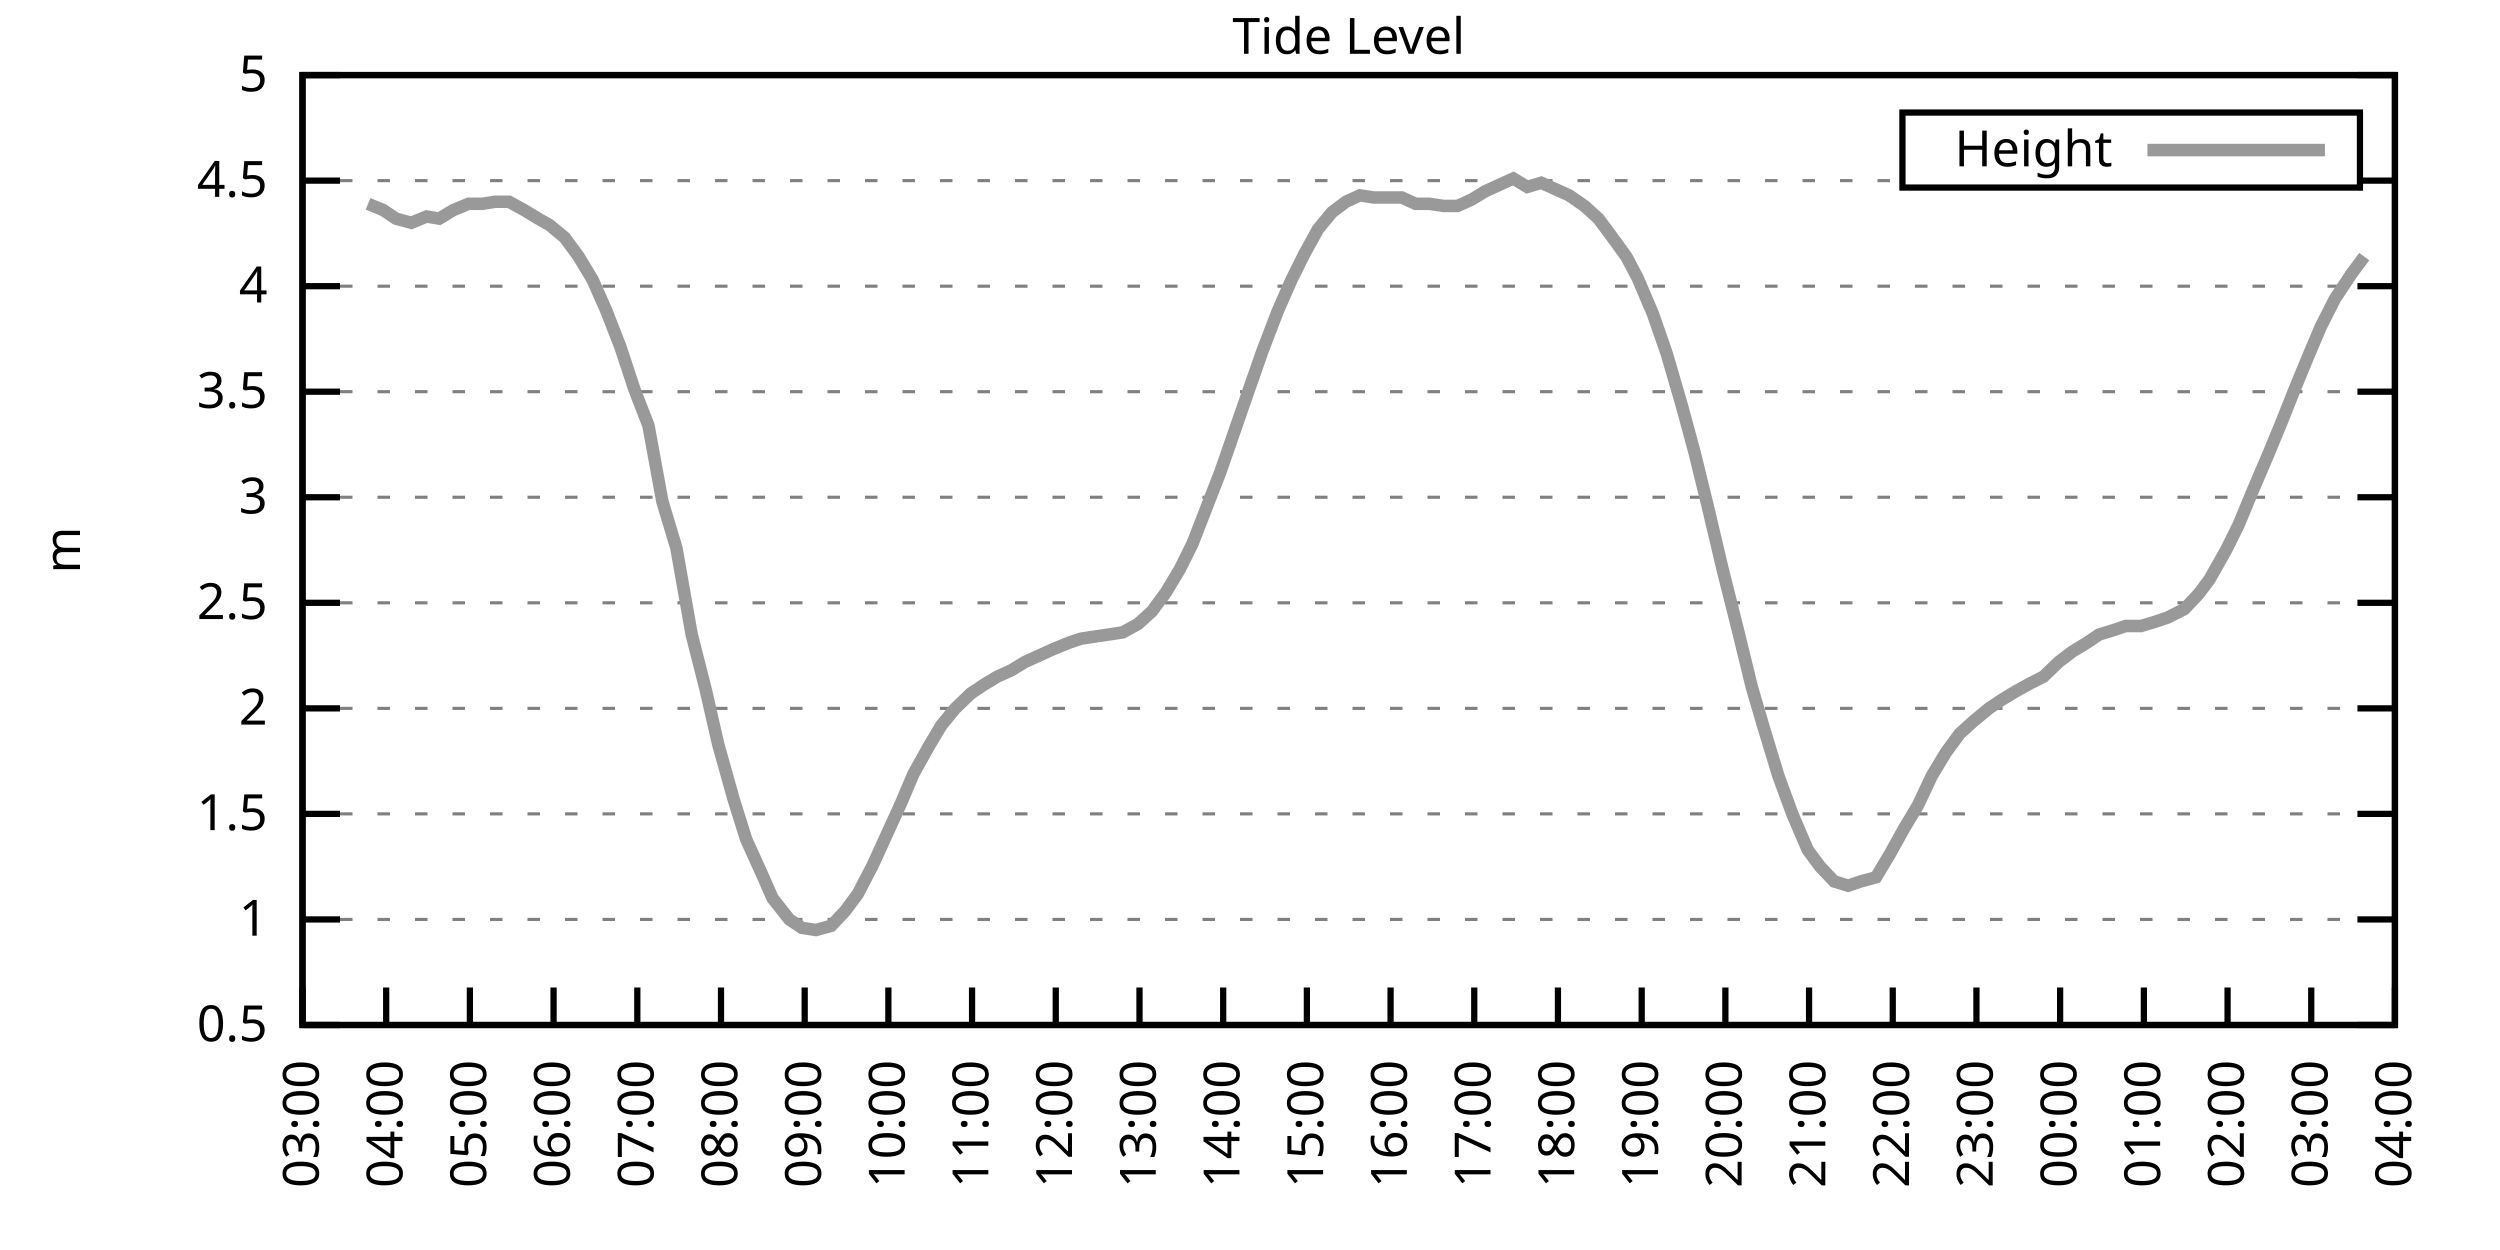
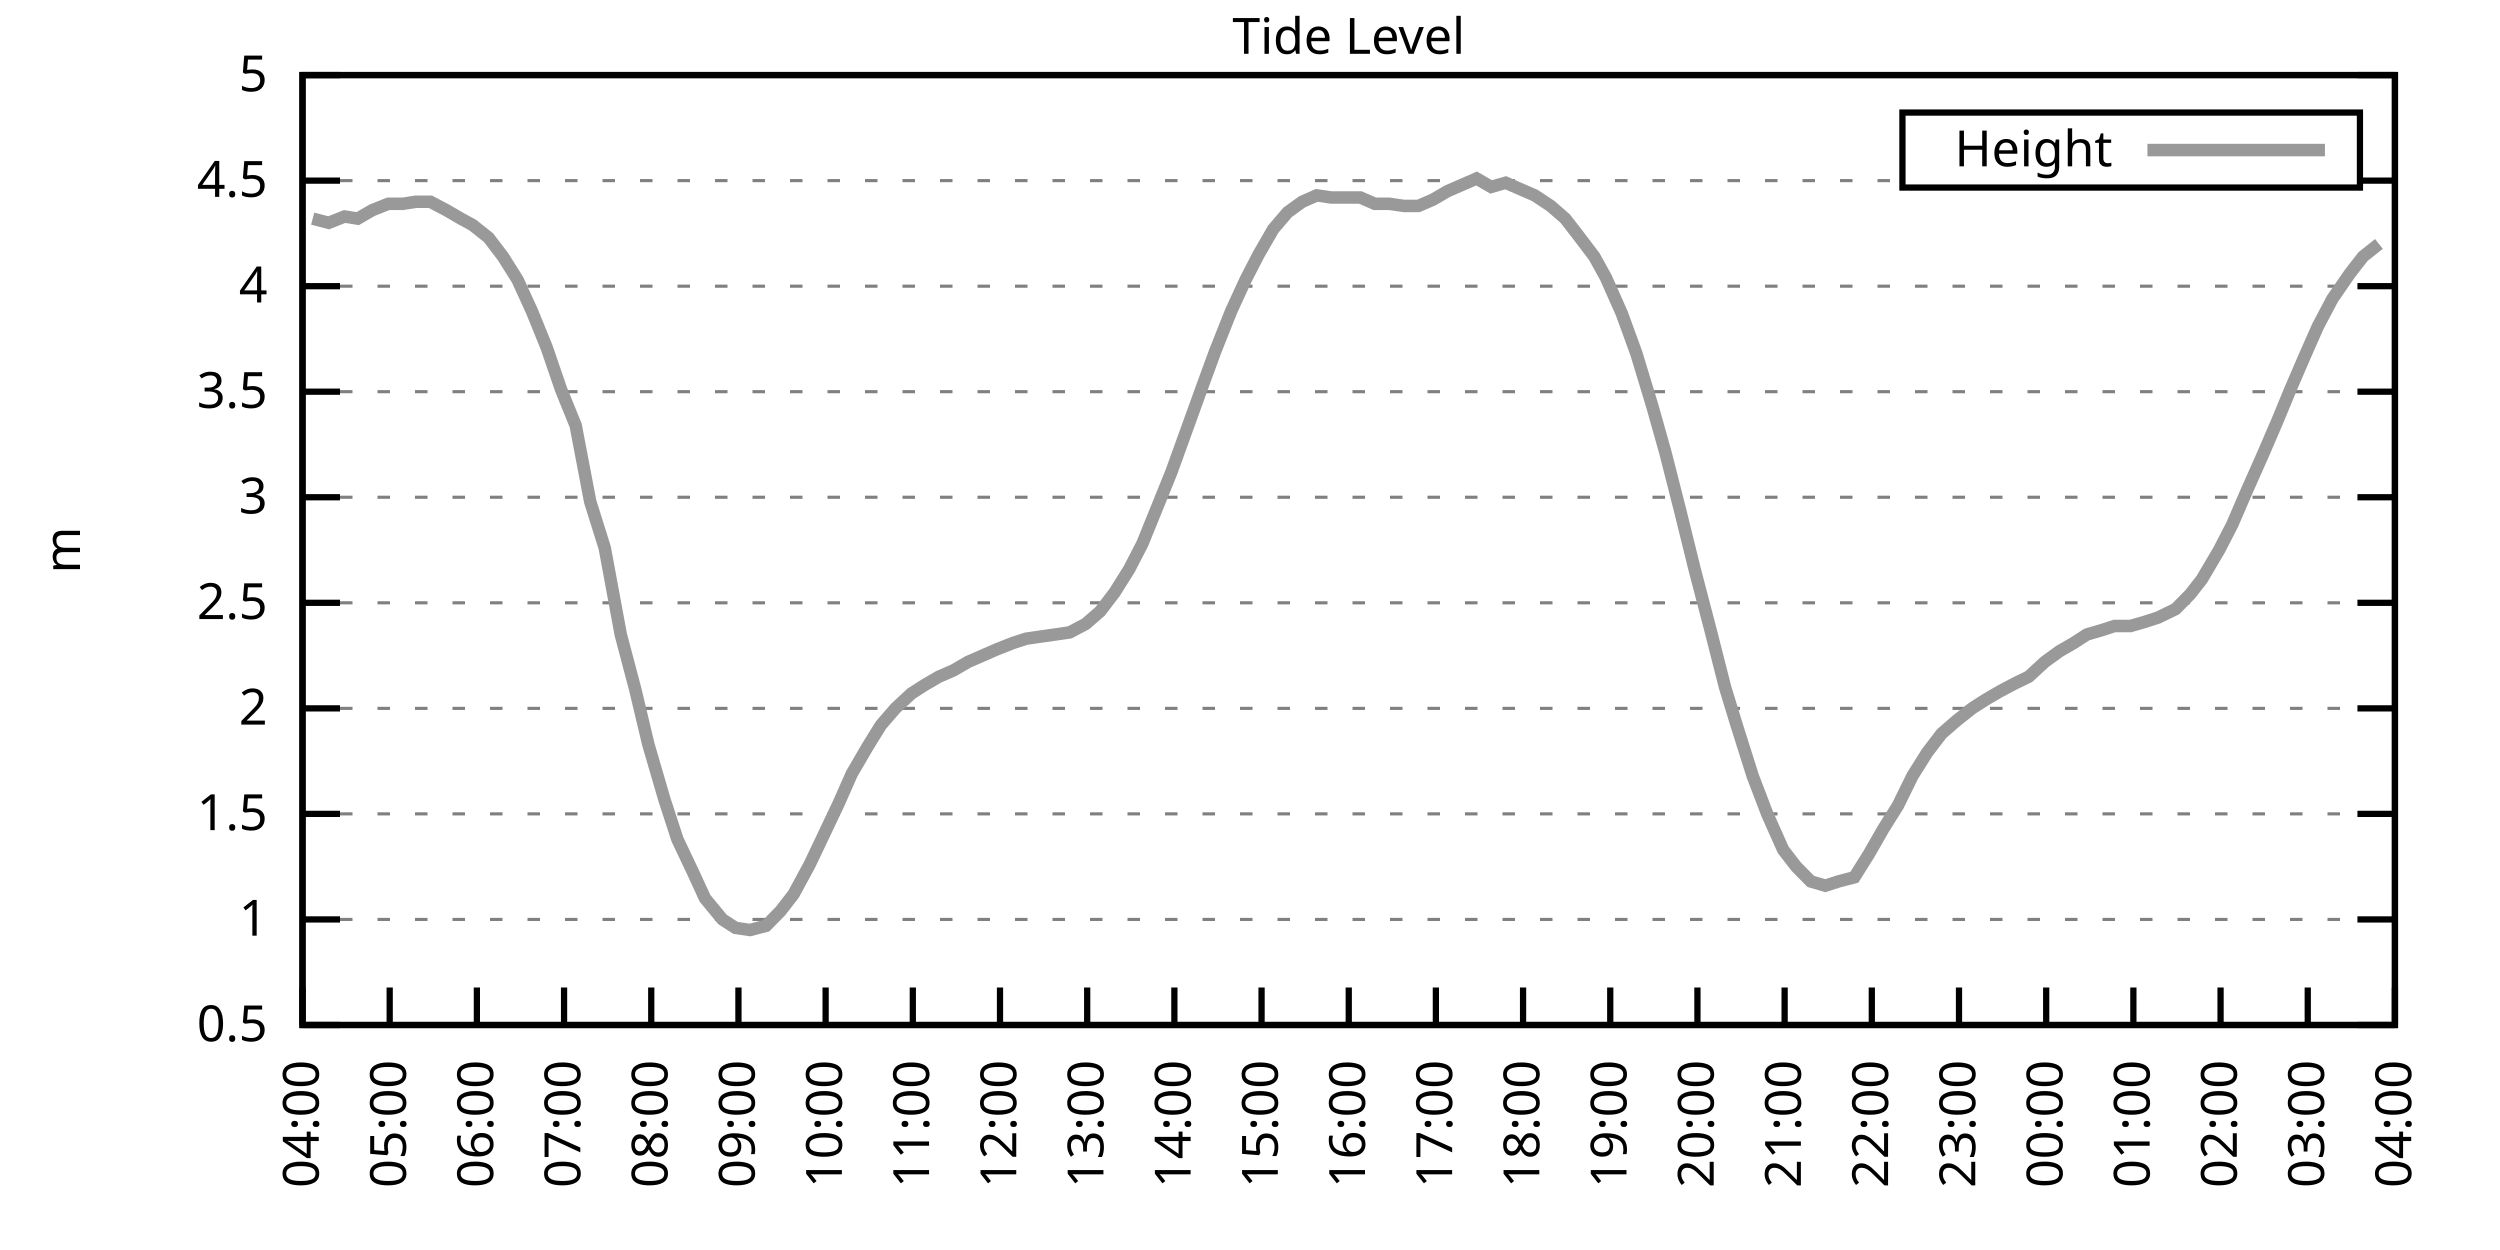
<svg xmlns="http://www.w3.org/2000/svg" xmlns:xlink="http://www.w3.org/1999/xlink" width="400" height="200" viewBox="0 0 400 200">
  <g id="gnuplot_canvas">
    <rect x="0" y="0" width="400" height="200" fill="none" />
    <defs>
      <circle id="gpDot" r="0.5" stroke-width="0.5" stroke="currentColor" />
      <path id="gpPt0" stroke-width="0.333" stroke="currentColor" d="M-1,0 h2 M0,-1 v2" />
      <path id="gpPt1" stroke-width="0.333" stroke="currentColor" d="M-1,-1 L1,1 M1,-1 L-1,1" />
      <path id="gpPt2" stroke-width="0.333" stroke="currentColor" d="M-1,0 L1,0 M0,-1 L0,1 M-1,-1 L1,1 M-1,1 L1,-1" />
      <rect id="gpPt3" stroke-width="0.333" stroke="currentColor" x="-1" y="-1" width="2" height="2" />
      <rect id="gpPt4" stroke-width="0.333" stroke="currentColor" fill="currentColor" x="-1" y="-1" width="2" height="2" />
      <circle id="gpPt5" stroke-width="0.333" stroke="currentColor" cx="0" cy="0" r="1" />
      <use xlink:href="#gpPt5" id="gpPt6" fill="currentColor" stroke="none" />
      <path id="gpPt7" stroke-width="0.333" stroke="currentColor" d="M0,-1.33 L-1.33,0.67 L1.33,0.67 z" />
      <use xlink:href="#gpPt7" id="gpPt8" fill="currentColor" stroke="none" />
      <use xlink:href="#gpPt7" id="gpPt9" stroke="currentColor" transform="rotate(180)" />
      <use xlink:href="#gpPt9" id="gpPt10" fill="currentColor" stroke="none" />
      <use xlink:href="#gpPt3" id="gpPt11" stroke="currentColor" transform="rotate(45)" />
      <use xlink:href="#gpPt11" id="gpPt12" fill="currentColor" stroke="none" />
      <path id="gpPt13" stroke-width="0.333" stroke="currentColor" d="M0,1.330 L1.265,0.411 L0.782,-1.067 L-0.782,-1.076 L-1.265,0.411 z" />
      <use xlink:href="#gpPt13" id="gpPt14" fill="currentColor" stroke="none" />
      <filter id="textbox" filterUnits="objectBoundingBox" x="0" y="0" height="1" width="1">
        <feFlood flood-color="white" flood-opacity="1" result="bgnd" />
        <feComposite in="SourceGraphic" in2="bgnd" operator="atop" />
      </filter>
      <filter id="greybox" filterUnits="objectBoundingBox" x="0" y="0" height="1" width="1">
        <feFlood flood-color="lightgrey" flood-opacity="1" result="grey" />
        <feComposite in="SourceGraphic" in2="grey" operator="atop" />
      </filter>
    </defs>
    <g fill="none" color="white" stroke="currentColor" stroke-width="1.00" stroke-linecap="butt" stroke-linejoin="miter">
</g>
    <g fill="none" color="black" stroke="currentColor" stroke-width="1.00" stroke-linecap="butt" stroke-linejoin="miter">
      <g stroke="none" shape-rendering="crispEdges">
        <polygon fill="rgb(255, 255, 255)" points="48.40,164.00 383.18,164.00 383.18,12.02 48.40,12.02 " />
      </g>
    </g>
    <g fill="none" color="black" stroke="currentColor" stroke-width="1.00" stroke-linecap="butt" stroke-linejoin="miter">
</g>
    <g fill="none" color="black" stroke="black" stroke-width="0.50" stroke-linecap="butt" stroke-linejoin="miter">
</g>
    <g fill="none" color="gray" stroke="currentColor" stroke-width="0.50" stroke-linecap="butt" stroke-linejoin="miter">
      <path stroke="gray" stroke-dasharray="2,4" class="gridline" d="M48.40,164.00 L383.19,164.00  " />
    </g>
    <g fill="none" color="gray" stroke="gray" stroke-width="1.00" stroke-linecap="butt" stroke-linejoin="miter">
</g>
    <g fill="none" color="black" stroke="currentColor" stroke-width="1.00" stroke-linecap="butt" stroke-linejoin="miter">
      <path stroke="black" d="M48.40,164.00 L54.40,164.00 M383.19,164.00 L377.19,164.00  " />
      <g transform="translate(42.80,166.60)" stroke="none" fill="black" font-family="Sans" font-size="8.00" text-anchor="end">
        <text>
          <tspan font-family="Sans"> 0.5</tspan>
        </text>
      </g>
    </g>
    <g fill="none" color="black" stroke="currentColor" stroke-width="1.00" stroke-linecap="butt" stroke-linejoin="miter">
</g>
    <g fill="none" color="black" stroke="black" stroke-width="0.50" stroke-linecap="butt" stroke-linejoin="miter">
</g>
    <g fill="none" color="gray" stroke="currentColor" stroke-width="0.50" stroke-linecap="butt" stroke-linejoin="miter">
      <path stroke="gray" stroke-dasharray="2,4" class="gridline" d="M48.40,147.11 L383.19,147.11  " />
    </g>
    <g fill="none" color="gray" stroke="gray" stroke-width="1.00" stroke-linecap="butt" stroke-linejoin="miter">
</g>
    <g fill="none" color="black" stroke="currentColor" stroke-width="1.00" stroke-linecap="butt" stroke-linejoin="miter">
      <path stroke="black" d="M48.40,147.11 L54.40,147.11 M383.19,147.11 L377.19,147.11  " />
      <g transform="translate(42.80,149.71)" stroke="none" fill="black" font-family="Sans" font-size="8.00" text-anchor="end">
        <text>
          <tspan font-family="Sans"> 1</tspan>
        </text>
      </g>
    </g>
    <g fill="none" color="black" stroke="currentColor" stroke-width="1.00" stroke-linecap="butt" stroke-linejoin="miter">
</g>
    <g fill="none" color="black" stroke="black" stroke-width="0.50" stroke-linecap="butt" stroke-linejoin="miter">
</g>
    <g fill="none" color="gray" stroke="currentColor" stroke-width="0.50" stroke-linecap="butt" stroke-linejoin="miter">
      <path stroke="gray" stroke-dasharray="2,4" class="gridline" d="M48.40,130.22 L383.19,130.22  " />
    </g>
    <g fill="none" color="gray" stroke="gray" stroke-width="1.00" stroke-linecap="butt" stroke-linejoin="miter">
</g>
    <g fill="none" color="black" stroke="currentColor" stroke-width="1.00" stroke-linecap="butt" stroke-linejoin="miter">
      <path stroke="black" d="M48.40,130.22 L54.40,130.22 M383.19,130.22 L377.19,130.22  " />
      <g transform="translate(42.80,132.82)" stroke="none" fill="black" font-family="Sans" font-size="8.00" text-anchor="end">
        <text>
          <tspan font-family="Sans"> 1.5</tspan>
        </text>
      </g>
    </g>
    <g fill="none" color="black" stroke="currentColor" stroke-width="1.00" stroke-linecap="butt" stroke-linejoin="miter">
</g>
    <g fill="none" color="black" stroke="black" stroke-width="0.50" stroke-linecap="butt" stroke-linejoin="miter">
</g>
    <g fill="none" color="gray" stroke="currentColor" stroke-width="0.50" stroke-linecap="butt" stroke-linejoin="miter">
      <path stroke="gray" stroke-dasharray="2,4" class="gridline" d="M48.40,113.34 L383.19,113.34  " />
    </g>
    <g fill="none" color="gray" stroke="gray" stroke-width="1.00" stroke-linecap="butt" stroke-linejoin="miter">
</g>
    <g fill="none" color="black" stroke="currentColor" stroke-width="1.00" stroke-linecap="butt" stroke-linejoin="miter">
      <path stroke="black" d="M48.40,113.34 L54.40,113.34 M383.19,113.34 L377.19,113.34  " />
      <g transform="translate(42.80,115.94)" stroke="none" fill="black" font-family="Sans" font-size="8.00" text-anchor="end">
        <text>
          <tspan font-family="Sans"> 2</tspan>
        </text>
      </g>
    </g>
    <g fill="none" color="black" stroke="currentColor" stroke-width="1.00" stroke-linecap="butt" stroke-linejoin="miter">
</g>
    <g fill="none" color="black" stroke="black" stroke-width="0.50" stroke-linecap="butt" stroke-linejoin="miter">
</g>
    <g fill="none" color="gray" stroke="currentColor" stroke-width="0.50" stroke-linecap="butt" stroke-linejoin="miter">
      <path stroke="gray" stroke-dasharray="2,4" class="gridline" d="M48.40,96.45 L383.19,96.45  " />
    </g>
    <g fill="none" color="gray" stroke="gray" stroke-width="1.00" stroke-linecap="butt" stroke-linejoin="miter">
</g>
    <g fill="none" color="black" stroke="currentColor" stroke-width="1.00" stroke-linecap="butt" stroke-linejoin="miter">
      <path stroke="black" d="M48.40,96.45 L54.40,96.45 M383.19,96.45 L377.19,96.45  " />
      <g transform="translate(42.80,99.05)" stroke="none" fill="black" font-family="Sans" font-size="8.00" text-anchor="end">
        <text>
          <tspan font-family="Sans"> 2.5</tspan>
        </text>
      </g>
    </g>
    <g fill="none" color="black" stroke="currentColor" stroke-width="1.00" stroke-linecap="butt" stroke-linejoin="miter">
</g>
    <g fill="none" color="black" stroke="black" stroke-width="0.50" stroke-linecap="butt" stroke-linejoin="miter">
</g>
    <g fill="none" color="gray" stroke="currentColor" stroke-width="0.50" stroke-linecap="butt" stroke-linejoin="miter">
      <path stroke="gray" stroke-dasharray="2,4" class="gridline" d="M48.40,79.56 L383.19,79.56  " />
    </g>
    <g fill="none" color="gray" stroke="gray" stroke-width="1.00" stroke-linecap="butt" stroke-linejoin="miter">
</g>
    <g fill="none" color="black" stroke="currentColor" stroke-width="1.00" stroke-linecap="butt" stroke-linejoin="miter">
      <path stroke="black" d="M48.40,79.56 L54.40,79.56 M383.19,79.56 L377.19,79.56  " />
      <g transform="translate(42.80,82.16)" stroke="none" fill="black" font-family="Sans" font-size="8.00" text-anchor="end">
        <text>
          <tspan font-family="Sans"> 3</tspan>
        </text>
      </g>
    </g>
    <g fill="none" color="black" stroke="currentColor" stroke-width="1.00" stroke-linecap="butt" stroke-linejoin="miter">
</g>
    <g fill="none" color="black" stroke="black" stroke-width="0.50" stroke-linecap="butt" stroke-linejoin="miter">
</g>
    <g fill="none" color="gray" stroke="currentColor" stroke-width="0.50" stroke-linecap="butt" stroke-linejoin="miter">
      <path stroke="gray" stroke-dasharray="2,4" class="gridline" d="M48.40,62.67 L383.19,62.67  " />
    </g>
    <g fill="none" color="gray" stroke="gray" stroke-width="1.00" stroke-linecap="butt" stroke-linejoin="miter">
</g>
    <g fill="none" color="black" stroke="currentColor" stroke-width="1.00" stroke-linecap="butt" stroke-linejoin="miter">
      <path stroke="black" d="M48.40,62.67 L54.40,62.67 M383.19,62.67 L377.19,62.67  " />
      <g transform="translate(42.80,65.27)" stroke="none" fill="black" font-family="Sans" font-size="8.00" text-anchor="end">
        <text>
          <tspan font-family="Sans"> 3.5</tspan>
        </text>
      </g>
    </g>
    <g fill="none" color="black" stroke="currentColor" stroke-width="1.00" stroke-linecap="butt" stroke-linejoin="miter">
</g>
    <g fill="none" color="black" stroke="black" stroke-width="0.50" stroke-linecap="butt" stroke-linejoin="miter">
</g>
    <g fill="none" color="gray" stroke="currentColor" stroke-width="0.50" stroke-linecap="butt" stroke-linejoin="miter">
      <path stroke="gray" stroke-dasharray="2,4" class="gridline" d="M48.40,45.79 L383.19,45.79  " />
    </g>
    <g fill="none" color="gray" stroke="gray" stroke-width="1.00" stroke-linecap="butt" stroke-linejoin="miter">
</g>
    <g fill="none" color="black" stroke="currentColor" stroke-width="1.00" stroke-linecap="butt" stroke-linejoin="miter">
      <path stroke="black" d="M48.40,45.79 L54.40,45.79 M383.19,45.79 L377.19,45.79  " />
      <g transform="translate(42.80,48.39)" stroke="none" fill="black" font-family="Sans" font-size="8.00" text-anchor="end">
        <text>
          <tspan font-family="Sans"> 4</tspan>
        </text>
      </g>
    </g>
    <g fill="none" color="black" stroke="currentColor" stroke-width="1.00" stroke-linecap="butt" stroke-linejoin="miter">
</g>
    <g fill="none" color="black" stroke="black" stroke-width="0.50" stroke-linecap="butt" stroke-linejoin="miter">
</g>
    <g fill="none" color="gray" stroke="currentColor" stroke-width="0.50" stroke-linecap="butt" stroke-linejoin="miter">
      <path stroke="gray" stroke-dasharray="2,4" class="gridline" d="M48.40,28.90 L304.39,28.90 M377.59,28.90 L383.19,28.90  " />
    </g>
    <g fill="none" color="gray" stroke="gray" stroke-width="1.00" stroke-linecap="butt" stroke-linejoin="miter">
</g>
    <g fill="none" color="black" stroke="currentColor" stroke-width="1.00" stroke-linecap="butt" stroke-linejoin="miter">
      <path stroke="black" d="M48.40,28.90 L54.40,28.90 M383.19,28.90 L377.19,28.90  " />
      <g transform="translate(42.80,31.50)" stroke="none" fill="black" font-family="Sans" font-size="8.00" text-anchor="end">
        <text>
          <tspan font-family="Sans"> 4.5</tspan>
        </text>
      </g>
    </g>
    <g fill="none" color="black" stroke="currentColor" stroke-width="1.00" stroke-linecap="butt" stroke-linejoin="miter">
</g>
    <g fill="none" color="black" stroke="black" stroke-width="0.50" stroke-linecap="butt" stroke-linejoin="miter">
</g>
    <g fill="none" color="gray" stroke="currentColor" stroke-width="0.50" stroke-linecap="butt" stroke-linejoin="miter">
      <path stroke="gray" stroke-dasharray="2,4" class="gridline" d="M48.40,12.01 L383.19,12.01  " />
    </g>
    <g fill="none" color="gray" stroke="gray" stroke-width="1.00" stroke-linecap="butt" stroke-linejoin="miter">
</g>
    <g fill="none" color="black" stroke="currentColor" stroke-width="1.00" stroke-linecap="butt" stroke-linejoin="miter">
      <path stroke="black" d="M48.40,12.01 L54.40,12.01 M383.19,12.01 L377.19,12.01  " />
      <g transform="translate(42.80,14.61)" stroke="none" fill="black" font-family="Sans" font-size="8.00" text-anchor="end">
        <text>
          <tspan font-family="Sans"> 5</tspan>
        </text>
      </g>
    </g>
    <g fill="none" color="black" stroke="currentColor" stroke-width="1.00" stroke-linecap="butt" stroke-linejoin="miter">
      <path stroke="black" d="M48.40,164.00 L48.40,158.00  " />
      <g transform="translate(51.00,169.60) rotate(270.00)" stroke="none" fill="black" font-family="Sans" font-size="8.00" text-anchor="end">
        <text>
-           <tspan font-family="Sans">03:00</tspan>
-         </text>
-       </g>
-     </g>
-     <g fill="none" color="black" stroke="currentColor" stroke-width="1.00" stroke-linecap="butt" stroke-linejoin="miter">
-       <path stroke="black" d="M61.79,164.00 L61.79,158.00  " />
-       <g transform="translate(64.39,169.60) rotate(270.00)" stroke="none" fill="black" font-family="Sans" font-size="8.00" text-anchor="end">
-         <text>
          <tspan font-family="Sans">04:00</tspan>
        </text>
      </g>
    </g>
    <g fill="none" color="black" stroke="currentColor" stroke-width="1.00" stroke-linecap="butt" stroke-linejoin="miter">
-       <path stroke="black" d="M75.18,164.00 L75.18,158.00  " />
-       <g transform="translate(77.78,169.60) rotate(270.00)" stroke="none" fill="black" font-family="Sans" font-size="8.00" text-anchor="end">
+       <path stroke="black" d="M62.35,164.00 L62.35,158.00  " />
+       <g transform="translate(64.95,169.60) rotate(270.00)" stroke="none" fill="black" font-family="Sans" font-size="8.00" text-anchor="end">
        <text>
          <tspan font-family="Sans">05:00</tspan>
        </text>
      </g>
    </g>
    <g fill="none" color="black" stroke="currentColor" stroke-width="1.00" stroke-linecap="butt" stroke-linejoin="miter">
-       <path stroke="black" d="M88.57,164.00 L88.57,158.00  " />
-       <g transform="translate(91.17,169.60) rotate(270.00)" stroke="none" fill="black" font-family="Sans" font-size="8.00" text-anchor="end">
+       <path stroke="black" d="M76.30,164.00 L76.30,158.00  " />
+       <g transform="translate(78.90,169.60) rotate(270.00)" stroke="none" fill="black" font-family="Sans" font-size="8.00" text-anchor="end">
        <text>
          <tspan font-family="Sans">06:00</tspan>
        </text>
      </g>
    </g>
    <g fill="none" color="black" stroke="currentColor" stroke-width="1.00" stroke-linecap="butt" stroke-linejoin="miter">
-       <path stroke="black" d="M101.97,164.00 L101.97,158.00  " />
-       <g transform="translate(104.57,169.60) rotate(270.00)" stroke="none" fill="black" font-family="Sans" font-size="8.00" text-anchor="end">
+       <path stroke="black" d="M90.25,164.00 L90.25,158.00  " />
+       <g transform="translate(92.85,169.60) rotate(270.00)" stroke="none" fill="black" font-family="Sans" font-size="8.00" text-anchor="end">
        <text>
          <tspan font-family="Sans">07:00</tspan>
        </text>
      </g>
    </g>
    <g fill="none" color="black" stroke="currentColor" stroke-width="1.00" stroke-linecap="butt" stroke-linejoin="miter">
-       <path stroke="black" d="M115.36,164.00 L115.36,158.00  " />
-       <g transform="translate(117.96,169.60) rotate(270.00)" stroke="none" fill="black" font-family="Sans" font-size="8.00" text-anchor="end">
+       <path stroke="black" d="M104.20,164.00 L104.20,158.00  " />
+       <g transform="translate(106.80,169.60) rotate(270.00)" stroke="none" fill="black" font-family="Sans" font-size="8.00" text-anchor="end">
        <text>
          <tspan font-family="Sans">08:00</tspan>
        </text>
      </g>
    </g>
    <g fill="none" color="black" stroke="currentColor" stroke-width="1.00" stroke-linecap="butt" stroke-linejoin="miter">
-       <path stroke="black" d="M128.75,164.00 L128.75,158.00  " />
-       <g transform="translate(131.35,169.60) rotate(270.00)" stroke="none" fill="black" font-family="Sans" font-size="8.00" text-anchor="end">
+       <path stroke="black" d="M118.15,164.00 L118.15,158.00  " />
+       <g transform="translate(120.75,169.60) rotate(270.00)" stroke="none" fill="black" font-family="Sans" font-size="8.00" text-anchor="end">
        <text>
          <tspan font-family="Sans">09:00</tspan>
        </text>
      </g>
    </g>
    <g fill="none" color="black" stroke="currentColor" stroke-width="1.00" stroke-linecap="butt" stroke-linejoin="miter">
-       <path stroke="black" d="M142.14,164.00 L142.14,158.00  " />
-       <g transform="translate(144.74,169.60) rotate(270.00)" stroke="none" fill="black" font-family="Sans" font-size="8.00" text-anchor="end">
+       <path stroke="black" d="M132.10,164.00 L132.10,158.00  " />
+       <g transform="translate(134.70,169.60) rotate(270.00)" stroke="none" fill="black" font-family="Sans" font-size="8.00" text-anchor="end">
        <text>
          <tspan font-family="Sans">10:00</tspan>
        </text>
      </g>
    </g>
    <g fill="none" color="black" stroke="currentColor" stroke-width="1.00" stroke-linecap="butt" stroke-linejoin="miter">
-       <path stroke="black" d="M155.53,164.00 L155.53,158.00  " />
-       <g transform="translate(158.13,169.60) rotate(270.00)" stroke="none" fill="black" font-family="Sans" font-size="8.00" text-anchor="end">
+       <path stroke="black" d="M146.05,164.00 L146.05,158.00  " />
+       <g transform="translate(148.65,169.60) rotate(270.00)" stroke="none" fill="black" font-family="Sans" font-size="8.00" text-anchor="end">
        <text>
          <tspan font-family="Sans">11:00</tspan>
        </text>
      </g>
    </g>
    <g fill="none" color="black" stroke="currentColor" stroke-width="1.00" stroke-linecap="butt" stroke-linejoin="miter">
-       <path stroke="black" d="M168.92,164.00 L168.92,158.00  " />
-       <g transform="translate(171.52,169.60) rotate(270.00)" stroke="none" fill="black" font-family="Sans" font-size="8.00" text-anchor="end">
+       <path stroke="black" d="M160.00,164.00 L160.00,158.00  " />
+       <g transform="translate(162.60,169.60) rotate(270.00)" stroke="none" fill="black" font-family="Sans" font-size="8.00" text-anchor="end">
        <text>
          <tspan font-family="Sans">12:00</tspan>
        </text>
      </g>
    </g>
    <g fill="none" color="black" stroke="currentColor" stroke-width="1.00" stroke-linecap="butt" stroke-linejoin="miter">
-       <path stroke="black" d="M182.32,164.00 L182.32,158.00  " />
-       <g transform="translate(184.92,169.60) rotate(270.00)" stroke="none" fill="black" font-family="Sans" font-size="8.00" text-anchor="end">
+       <path stroke="black" d="M173.95,164.00 L173.95,158.00  " />
+       <g transform="translate(176.55,169.60) rotate(270.00)" stroke="none" fill="black" font-family="Sans" font-size="8.00" text-anchor="end">
        <text>
          <tspan font-family="Sans">13:00</tspan>
        </text>
      </g>
    </g>
    <g fill="none" color="black" stroke="currentColor" stroke-width="1.00" stroke-linecap="butt" stroke-linejoin="miter">
-       <path stroke="black" d="M195.71,164.00 L195.71,158.00  " />
-       <g transform="translate(198.31,169.60) rotate(270.00)" stroke="none" fill="black" font-family="Sans" font-size="8.00" text-anchor="end">
+       <path stroke="black" d="M187.90,164.00 L187.90,158.00  " />
+       <g transform="translate(190.50,169.60) rotate(270.00)" stroke="none" fill="black" font-family="Sans" font-size="8.00" text-anchor="end">
        <text>
          <tspan font-family="Sans">14:00</tspan>
        </text>
      </g>
    </g>
    <g fill="none" color="black" stroke="currentColor" stroke-width="1.00" stroke-linecap="butt" stroke-linejoin="miter">
-       <path stroke="black" d="M209.10,164.00 L209.10,158.00  " />
-       <g transform="translate(211.70,169.60) rotate(270.00)" stroke="none" fill="black" font-family="Sans" font-size="8.00" text-anchor="end">
+       <path stroke="black" d="M201.85,164.00 L201.85,158.00  " />
+       <g transform="translate(204.45,169.60) rotate(270.00)" stroke="none" fill="black" font-family="Sans" font-size="8.00" text-anchor="end">
        <text>
          <tspan font-family="Sans">15:00</tspan>
        </text>
      </g>
    </g>
    <g fill="none" color="black" stroke="currentColor" stroke-width="1.00" stroke-linecap="butt" stroke-linejoin="miter">
-       <path stroke="black" d="M222.49,164.00 L222.49,158.00  " />
-       <g transform="translate(225.09,169.60) rotate(270.00)" stroke="none" fill="black" font-family="Sans" font-size="8.00" text-anchor="end">
+       <path stroke="black" d="M215.80,164.00 L215.80,158.00  " />
+       <g transform="translate(218.40,169.60) rotate(270.00)" stroke="none" fill="black" font-family="Sans" font-size="8.00" text-anchor="end">
        <text>
          <tspan font-family="Sans">16:00</tspan>
        </text>
      </g>
    </g>
    <g fill="none" color="black" stroke="currentColor" stroke-width="1.00" stroke-linecap="butt" stroke-linejoin="miter">
-       <path stroke="black" d="M235.88,164.00 L235.88,158.00  " />
-       <g transform="translate(238.48,169.60) rotate(270.00)" stroke="none" fill="black" font-family="Sans" font-size="8.00" text-anchor="end">
+       <path stroke="black" d="M229.74,164.00 L229.74,158.00  " />
+       <g transform="translate(232.34,169.60) rotate(270.00)" stroke="none" fill="black" font-family="Sans" font-size="8.00" text-anchor="end">
        <text>
          <tspan font-family="Sans">17:00</tspan>
        </text>
      </g>
    </g>
    <g fill="none" color="black" stroke="currentColor" stroke-width="1.00" stroke-linecap="butt" stroke-linejoin="miter">
-       <path stroke="black" d="M249.27,164.00 L249.27,158.00  " />
-       <g transform="translate(251.87,169.60) rotate(270.00)" stroke="none" fill="black" font-family="Sans" font-size="8.00" text-anchor="end">
+       <path stroke="black" d="M243.69,164.00 L243.69,158.00  " />
+       <g transform="translate(246.29,169.60) rotate(270.00)" stroke="none" fill="black" font-family="Sans" font-size="8.00" text-anchor="end">
        <text>
          <tspan font-family="Sans">18:00</tspan>
        </text>
      </g>
    </g>
    <g fill="none" color="black" stroke="currentColor" stroke-width="1.00" stroke-linecap="butt" stroke-linejoin="miter">
-       <path stroke="black" d="M262.67,164.00 L262.67,158.00  " />
-       <g transform="translate(265.27,169.60) rotate(270.00)" stroke="none" fill="black" font-family="Sans" font-size="8.00" text-anchor="end">
+       <path stroke="black" d="M257.64,164.00 L257.64,158.00  " />
+       <g transform="translate(260.24,169.60) rotate(270.00)" stroke="none" fill="black" font-family="Sans" font-size="8.00" text-anchor="end">
        <text>
          <tspan font-family="Sans">19:00</tspan>
        </text>
      </g>
    </g>
    <g fill="none" color="black" stroke="currentColor" stroke-width="1.00" stroke-linecap="butt" stroke-linejoin="miter">
-       <path stroke="black" d="M276.06,164.00 L276.06,158.00  " />
-       <g transform="translate(278.66,169.60) rotate(270.00)" stroke="none" fill="black" font-family="Sans" font-size="8.00" text-anchor="end">
+       <path stroke="black" d="M271.59,164.00 L271.59,158.00  " />
+       <g transform="translate(274.19,169.60) rotate(270.00)" stroke="none" fill="black" font-family="Sans" font-size="8.00" text-anchor="end">
        <text>
          <tspan font-family="Sans">20:00</tspan>
        </text>
      </g>
    </g>
    <g fill="none" color="black" stroke="currentColor" stroke-width="1.00" stroke-linecap="butt" stroke-linejoin="miter">
-       <path stroke="black" d="M289.45,164.00 L289.45,158.00  " />
-       <g transform="translate(292.05,169.60) rotate(270.00)" stroke="none" fill="black" font-family="Sans" font-size="8.00" text-anchor="end">
+       <path stroke="black" d="M285.54,164.00 L285.54,158.00  " />
+       <g transform="translate(288.14,169.60) rotate(270.00)" stroke="none" fill="black" font-family="Sans" font-size="8.00" text-anchor="end">
        <text>
          <tspan font-family="Sans">21:00</tspan>
        </text>
      </g>
    </g>
    <g fill="none" color="black" stroke="currentColor" stroke-width="1.00" stroke-linecap="butt" stroke-linejoin="miter">
-       <path stroke="black" d="M302.84,164.00 L302.84,158.00  " />
-       <g transform="translate(305.44,169.60) rotate(270.00)" stroke="none" fill="black" font-family="Sans" font-size="8.00" text-anchor="end">
+       <path stroke="black" d="M299.49,164.00 L299.49,158.00  " />
+       <g transform="translate(302.09,169.60) rotate(270.00)" stroke="none" fill="black" font-family="Sans" font-size="8.00" text-anchor="end">
        <text>
          <tspan font-family="Sans">22:00</tspan>
        </text>
      </g>
    </g>
    <g fill="none" color="black" stroke="currentColor" stroke-width="1.00" stroke-linecap="butt" stroke-linejoin="miter">
-       <path stroke="black" d="M316.23,164.00 L316.23,158.00  " />
-       <g transform="translate(318.83,169.60) rotate(270.00)" stroke="none" fill="black" font-family="Sans" font-size="8.00" text-anchor="end">
+       <path stroke="black" d="M313.44,164.00 L313.44,158.00  " />
+       <g transform="translate(316.04,169.60) rotate(270.00)" stroke="none" fill="black" font-family="Sans" font-size="8.00" text-anchor="end">
        <text>
          <tspan font-family="Sans">23:00</tspan>
        </text>
      </g>
    </g>
    <g fill="none" color="black" stroke="currentColor" stroke-width="1.00" stroke-linecap="butt" stroke-linejoin="miter">
-       <path stroke="black" d="M329.62,164.00 L329.62,158.00  " />
-       <g transform="translate(332.22,169.60) rotate(270.00)" stroke="none" fill="black" font-family="Sans" font-size="8.00" text-anchor="end">
+       <path stroke="black" d="M327.39,164.00 L327.39,158.00  " />
+       <g transform="translate(329.99,169.60) rotate(270.00)" stroke="none" fill="black" font-family="Sans" font-size="8.00" text-anchor="end">
        <text>
          <tspan font-family="Sans">00:00</tspan>
        </text>
      </g>
    </g>
    <g fill="none" color="black" stroke="currentColor" stroke-width="1.00" stroke-linecap="butt" stroke-linejoin="miter">
-       <path stroke="black" d="M343.02,164.00 L343.02,158.00  " />
-       <g transform="translate(345.62,169.60) rotate(270.00)" stroke="none" fill="black" font-family="Sans" font-size="8.00" text-anchor="end">
+       <path stroke="black" d="M341.34,164.00 L341.34,158.00  " />
+       <g transform="translate(343.94,169.60) rotate(270.00)" stroke="none" fill="black" font-family="Sans" font-size="8.00" text-anchor="end">
        <text>
          <tspan font-family="Sans">01:00</tspan>
        </text>
      </g>
    </g>
    <g fill="none" color="black" stroke="currentColor" stroke-width="1.00" stroke-linecap="butt" stroke-linejoin="miter">
-       <path stroke="black" d="M356.41,164.00 L356.41,158.00  " />
-       <g transform="translate(359.01,169.60) rotate(270.00)" stroke="none" fill="black" font-family="Sans" font-size="8.00" text-anchor="end">
+       <path stroke="black" d="M355.29,164.00 L355.29,158.00  " />
+       <g transform="translate(357.89,169.60) rotate(270.00)" stroke="none" fill="black" font-family="Sans" font-size="8.00" text-anchor="end">
        <text>
          <tspan font-family="Sans">02:00</tspan>
        </text>
      </g>
    </g>
    <g fill="none" color="black" stroke="currentColor" stroke-width="1.00" stroke-linecap="butt" stroke-linejoin="miter">
-       <path stroke="black" d="M369.80,164.00 L369.80,158.00  " />
-       <g transform="translate(372.40,169.60) rotate(270.00)" stroke="none" fill="black" font-family="Sans" font-size="8.00" text-anchor="end">
+       <path stroke="black" d="M369.24,164.00 L369.24,158.00  " />
+       <g transform="translate(371.84,169.60) rotate(270.00)" stroke="none" fill="black" font-family="Sans" font-size="8.00" text-anchor="end">
        <text>
          <tspan font-family="Sans">03:00</tspan>
        </text>
      </g>
    </g>
    <g fill="none" color="black" stroke="currentColor" stroke-width="1.00" stroke-linecap="butt" stroke-linejoin="miter">
      <path stroke="black" d="M383.19,164.00 L383.19,158.00  " />
      <g transform="translate(385.79,169.60) rotate(270.00)" stroke="none" fill="black" font-family="Sans" font-size="8.00" text-anchor="end">
        <text>
          <tspan font-family="Sans">04:00</tspan>
        </text>
      </g>
    </g>
    <g fill="none" color="black" stroke="currentColor" stroke-width="1.00" stroke-linecap="butt" stroke-linejoin="miter">
</g>
    <g fill="none" color="black" stroke="currentColor" stroke-width="1.00" stroke-linecap="butt" stroke-linejoin="miter">
      <path stroke="black" d="M48.40,12.01 L48.40,164.00 L383.19,164.00 L383.19,12.01 L48.40,12.01 Z  " />
    </g>
    <g fill="none" color="black" stroke="currentColor" stroke-width="1.00" stroke-linecap="butt" stroke-linejoin="miter">
</g>
    <g fill="none" color="black" stroke="currentColor" stroke-width="1.00" stroke-linecap="butt" stroke-linejoin="miter">
      <path stroke="black" d="M304.39,30.01 L304.39,18.01 L377.59,18.01 L377.59,30.01 L304.39,30.01 Z  " />
    </g>
    <g id="Tide_level_plot_1">
      <g fill="none" color="white" stroke="black" stroke-width="2.00" stroke-linecap="butt" stroke-linejoin="miter">
</g>
      <g fill="none" color="black" stroke="currentColor" stroke-width="2.00" stroke-linecap="butt" stroke-linejoin="miter">
        <g transform="translate(337.99,26.61)" stroke="none" fill="black" font-family="Sans" font-size="8.00" text-anchor="end">
          <text>
            <tspan font-family="Sans">Height</tspan>
          </text>
        </g>
      </g>
      <g fill="none" color="black" stroke="currentColor" stroke-width="2.00" stroke-linecap="butt" stroke-linejoin="miter">
-         <path stroke="rgb(153, 153, 153)" d="M343.59,24.01 L371.99,24.01 M58.89,32.61 L61.35,33.63 L63.35,34.98 L65.81,35.65 L68.26,34.64 L70.27,34.98   L72.50,33.63 L74.96,32.61 L77.19,32.61 L79.20,32.28 L81.43,32.28 L83.89,33.63 L86.12,34.98 L87.91,35.99   L90.36,38.02 L92.59,41.06 L94.82,44.77 L97.06,49.84 L99.29,55.58 L101.52,62.34 L103.75,68.08 L105.98,80.24   L108.22,87.67 L110.67,101.52 L112.90,110.30 L114.91,119.08 L117.37,127.86 L119.38,134.28 L121.83,139.68 L123.62,143.73   L126.29,147.11 L128.30,148.46 L130.54,148.80 L132.99,148.13 L135.22,145.76 L137.23,143.06 L139.69,138.33 L141.69,133.94   L144.15,128.54 L146.16,123.81 L148.61,119.42 L150.62,116.04 L152.85,113.34 L155.31,110.97 L157.32,109.62 L159.55,108.27   L161.78,107.26 L164.01,105.91 L166.25,104.89 L168.48,103.88 L170.93,102.87 L172.94,102.19 L175.17,101.85 L177.41,101.52   L179.64,101.18 L182.09,99.83 L184.32,97.80 L186.56,94.76 L188.79,91.04 L190.80,86.99 L193.03,81.25 L195.26,75.51   L197.72,68.42 L199.95,62.00 L201.96,56.26 L204.41,49.84 L206.64,44.77 L208.65,40.72 L210.88,36.67 L213.12,33.96   L215.35,32.28 L217.58,31.26 L219.81,31.60 L221.82,31.60 L224.28,31.60 L226.51,32.61 L228.74,32.61 L230.97,32.95   L233.20,32.95 L235.44,31.94 L237.67,30.59 L239.90,29.57 L242.13,28.56 L244.36,29.91 L246.60,29.24 L248.83,30.25   L251.06,31.26 L253.51,32.95 L255.75,34.98 L257.76,37.68 L260.21,41.06 L262.00,44.43 L264.45,50.18 L266.68,56.59   L269.14,65.04 L271.15,72.47 L273.38,81.59 L275.61,91.04 L278.07,100.84 L280.30,109.96 L282.08,116.04 L284.54,124.14   L286.77,130.22 L289.23,135.97 L291.23,138.67 L293.47,141.03 L295.70,141.71 L297.71,141.03 L300.16,140.36 L302.39,136.64   L304.63,132.59 L306.86,128.87 L309.09,124.14 L311.32,120.43 L313.55,117.39 L315.79,115.36 L318.24,113.34 L320.25,111.99   L322.48,110.63 L324.94,109.28 L326.95,108.27 L329.40,105.91 L331.63,104.22 L333.86,102.87 L335.87,101.52 L338.10,100.84   L340.11,100.16 L342.57,100.16 L344.80,99.49 L346.81,98.81 L349.49,97.46 L351.72,95.10 L353.51,92.73 L356.18,88.00   L358.19,83.95 L360.42,78.55 L362.88,72.81 L365.11,67.40 L367.12,62.34 L369.35,56.93 L371.36,52.20 L373.59,47.81   L376.27,43.76 L378.28,41.06  " />
+         <path stroke="rgb(153, 153, 153)" d="M343.59,24.01 L371.99,24.01 M50.03,34.98 L52.58,35.65 L55.14,34.64 L57.23,34.98 L59.56,33.63 L62.12,32.61   L64.44,32.61 L66.53,32.28 L68.86,32.28 L71.42,33.63 L73.74,34.98 L75.60,35.99 L78.16,38.02 L80.48,41.06   L82.81,44.77 L85.13,49.84 L87.46,55.58 L89.78,62.34 L92.11,68.08 L94.43,80.24 L96.76,87.67 L99.32,101.52   L101.64,110.30 L103.73,119.08 L106.29,127.86 L108.38,134.28 L110.94,139.68 L112.80,143.73 L115.59,147.11 L117.68,148.46   L120.01,148.80 L122.57,148.13 L124.89,145.76 L126.98,143.06 L129.54,138.33 L131.63,133.94 L134.19,128.54 L136.28,123.81   L138.84,119.42 L140.93,116.04 L143.26,113.34 L145.81,110.97 L147.91,109.62 L150.23,108.27 L152.56,107.26 L154.88,105.91   L157.21,104.89 L159.53,103.88 L162.09,102.87 L164.18,102.19 L166.51,101.85 L168.83,101.52 L171.16,101.18 L173.71,99.83   L176.04,97.80 L178.36,94.76 L180.69,91.04 L182.78,86.99 L185.11,81.25 L187.43,75.51 L189.99,68.42 L192.31,62.00   L194.41,56.26 L196.96,49.84 L199.29,44.77 L201.38,40.72 L203.71,36.67 L206.03,33.96 L208.36,32.28 L210.68,31.26   L213.01,31.60 L215.10,31.60 L217.65,31.60 L219.98,32.61 L222.30,32.61 L224.63,32.95 L226.95,32.95 L229.28,31.94   L231.60,30.59 L233.93,29.57 L236.25,28.56 L238.58,29.91 L240.90,29.24 L243.23,30.25 L245.55,31.26 L248.11,32.95   L250.44,34.98 L252.53,37.68 L255.09,41.06 L256.95,44.43 L259.50,50.18 L261.83,56.59 L264.39,65.04 L266.48,72.47   L268.80,81.59 L271.13,91.04 L273.69,100.84 L276.01,109.96 L277.87,116.04 L280.43,124.14 L282.75,130.22 L285.31,135.97   L287.40,138.67 L289.73,141.03 L292.05,141.71 L294.15,141.03 L296.70,140.36 L299.03,136.64 L301.35,132.59 L303.68,128.87   L306.00,124.14 L308.33,120.43 L310.65,117.39 L312.98,115.36 L315.53,113.34 L317.63,111.99 L319.95,110.63 L322.51,109.28   L324.60,108.27 L327.16,105.91 L329.48,104.22 L331.81,102.87 L333.90,101.52 L336.23,100.84 L338.32,100.16 L340.88,100.16   L343.20,99.49 L345.29,98.81 L348.08,97.46 L350.41,95.10 L352.27,92.73 L355.06,88.00 L357.15,83.95 L359.48,78.55   L362.03,72.81 L364.36,67.40 L366.45,62.34 L368.78,56.93 L370.87,52.20 L373.19,47.81 L375.98,43.76 L378.08,41.06   L380.63,39.03  " />
      </g>
    </g>
    <g fill="none" color="black" stroke="currentColor" stroke-width="2.00" stroke-linecap="butt" stroke-linejoin="miter">
</g>
    <g fill="none" color="black" stroke="black" stroke-width="1.00" stroke-linecap="butt" stroke-linejoin="miter">
</g>
    <g fill="none" color="black" stroke="currentColor" stroke-width="1.00" stroke-linecap="butt" stroke-linejoin="miter">
      <path stroke="black" d="M48.40,12.01 L48.40,164.00 L383.19,164.00 L383.19,12.01 L48.40,12.01 Z  " />
      <g transform="translate(12.80,88.01) rotate(270.00)" stroke="none" fill="black" font-family="Sans" font-size="8.00" text-anchor="middle">
        <text>
          <tspan font-family="Sans">m</tspan>
        </text>
      </g>
    </g>
    <g fill="none" color="black" stroke="currentColor" stroke-width="1.00" stroke-linecap="butt" stroke-linejoin="miter">
</g>
    <g fill="none" color="black" stroke="currentColor" stroke-width="1.00" stroke-linecap="butt" stroke-linejoin="miter">
      <g transform="translate(215.79,8.61)" stroke="none" fill="black" font-family="Sans" font-size="8.00" text-anchor="middle">
        <text>
          <tspan font-family="Sans">Tide Level</tspan>
        </text>
      </g>
    </g>
    <g fill="none" color="black" stroke="currentColor" stroke-width="1.00" stroke-linecap="butt" stroke-linejoin="miter">
</g>
  </g>
</svg>
